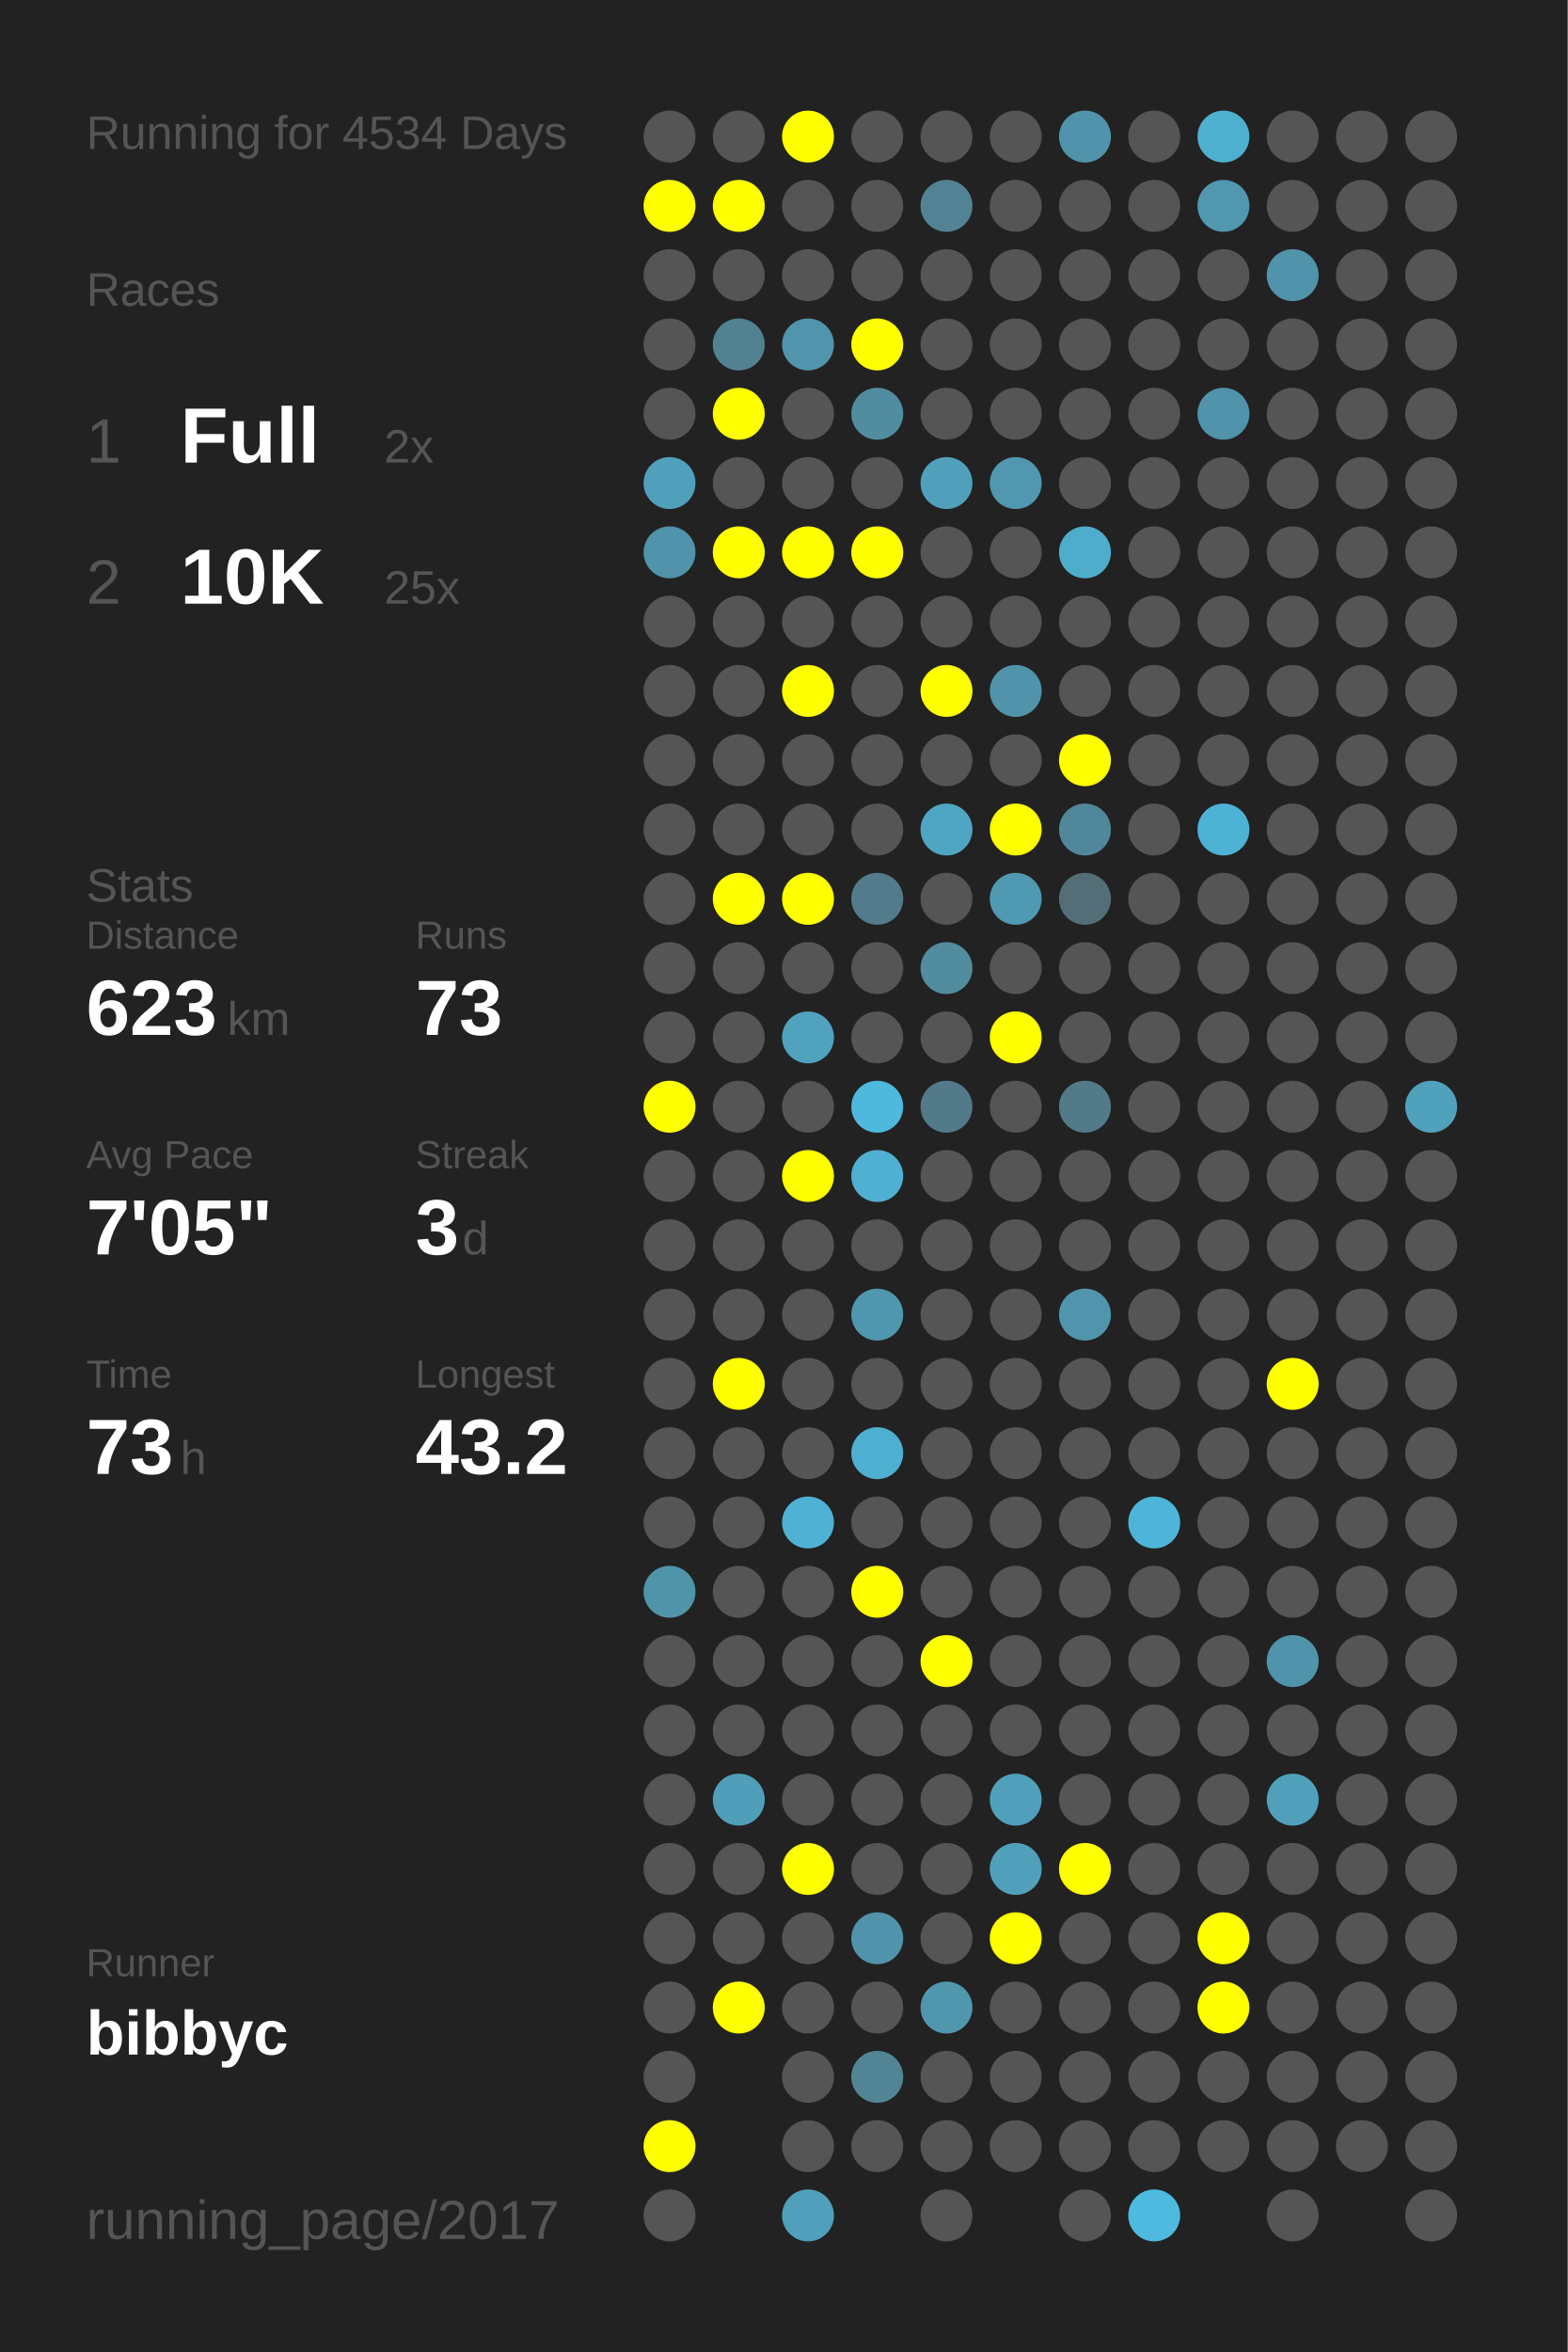
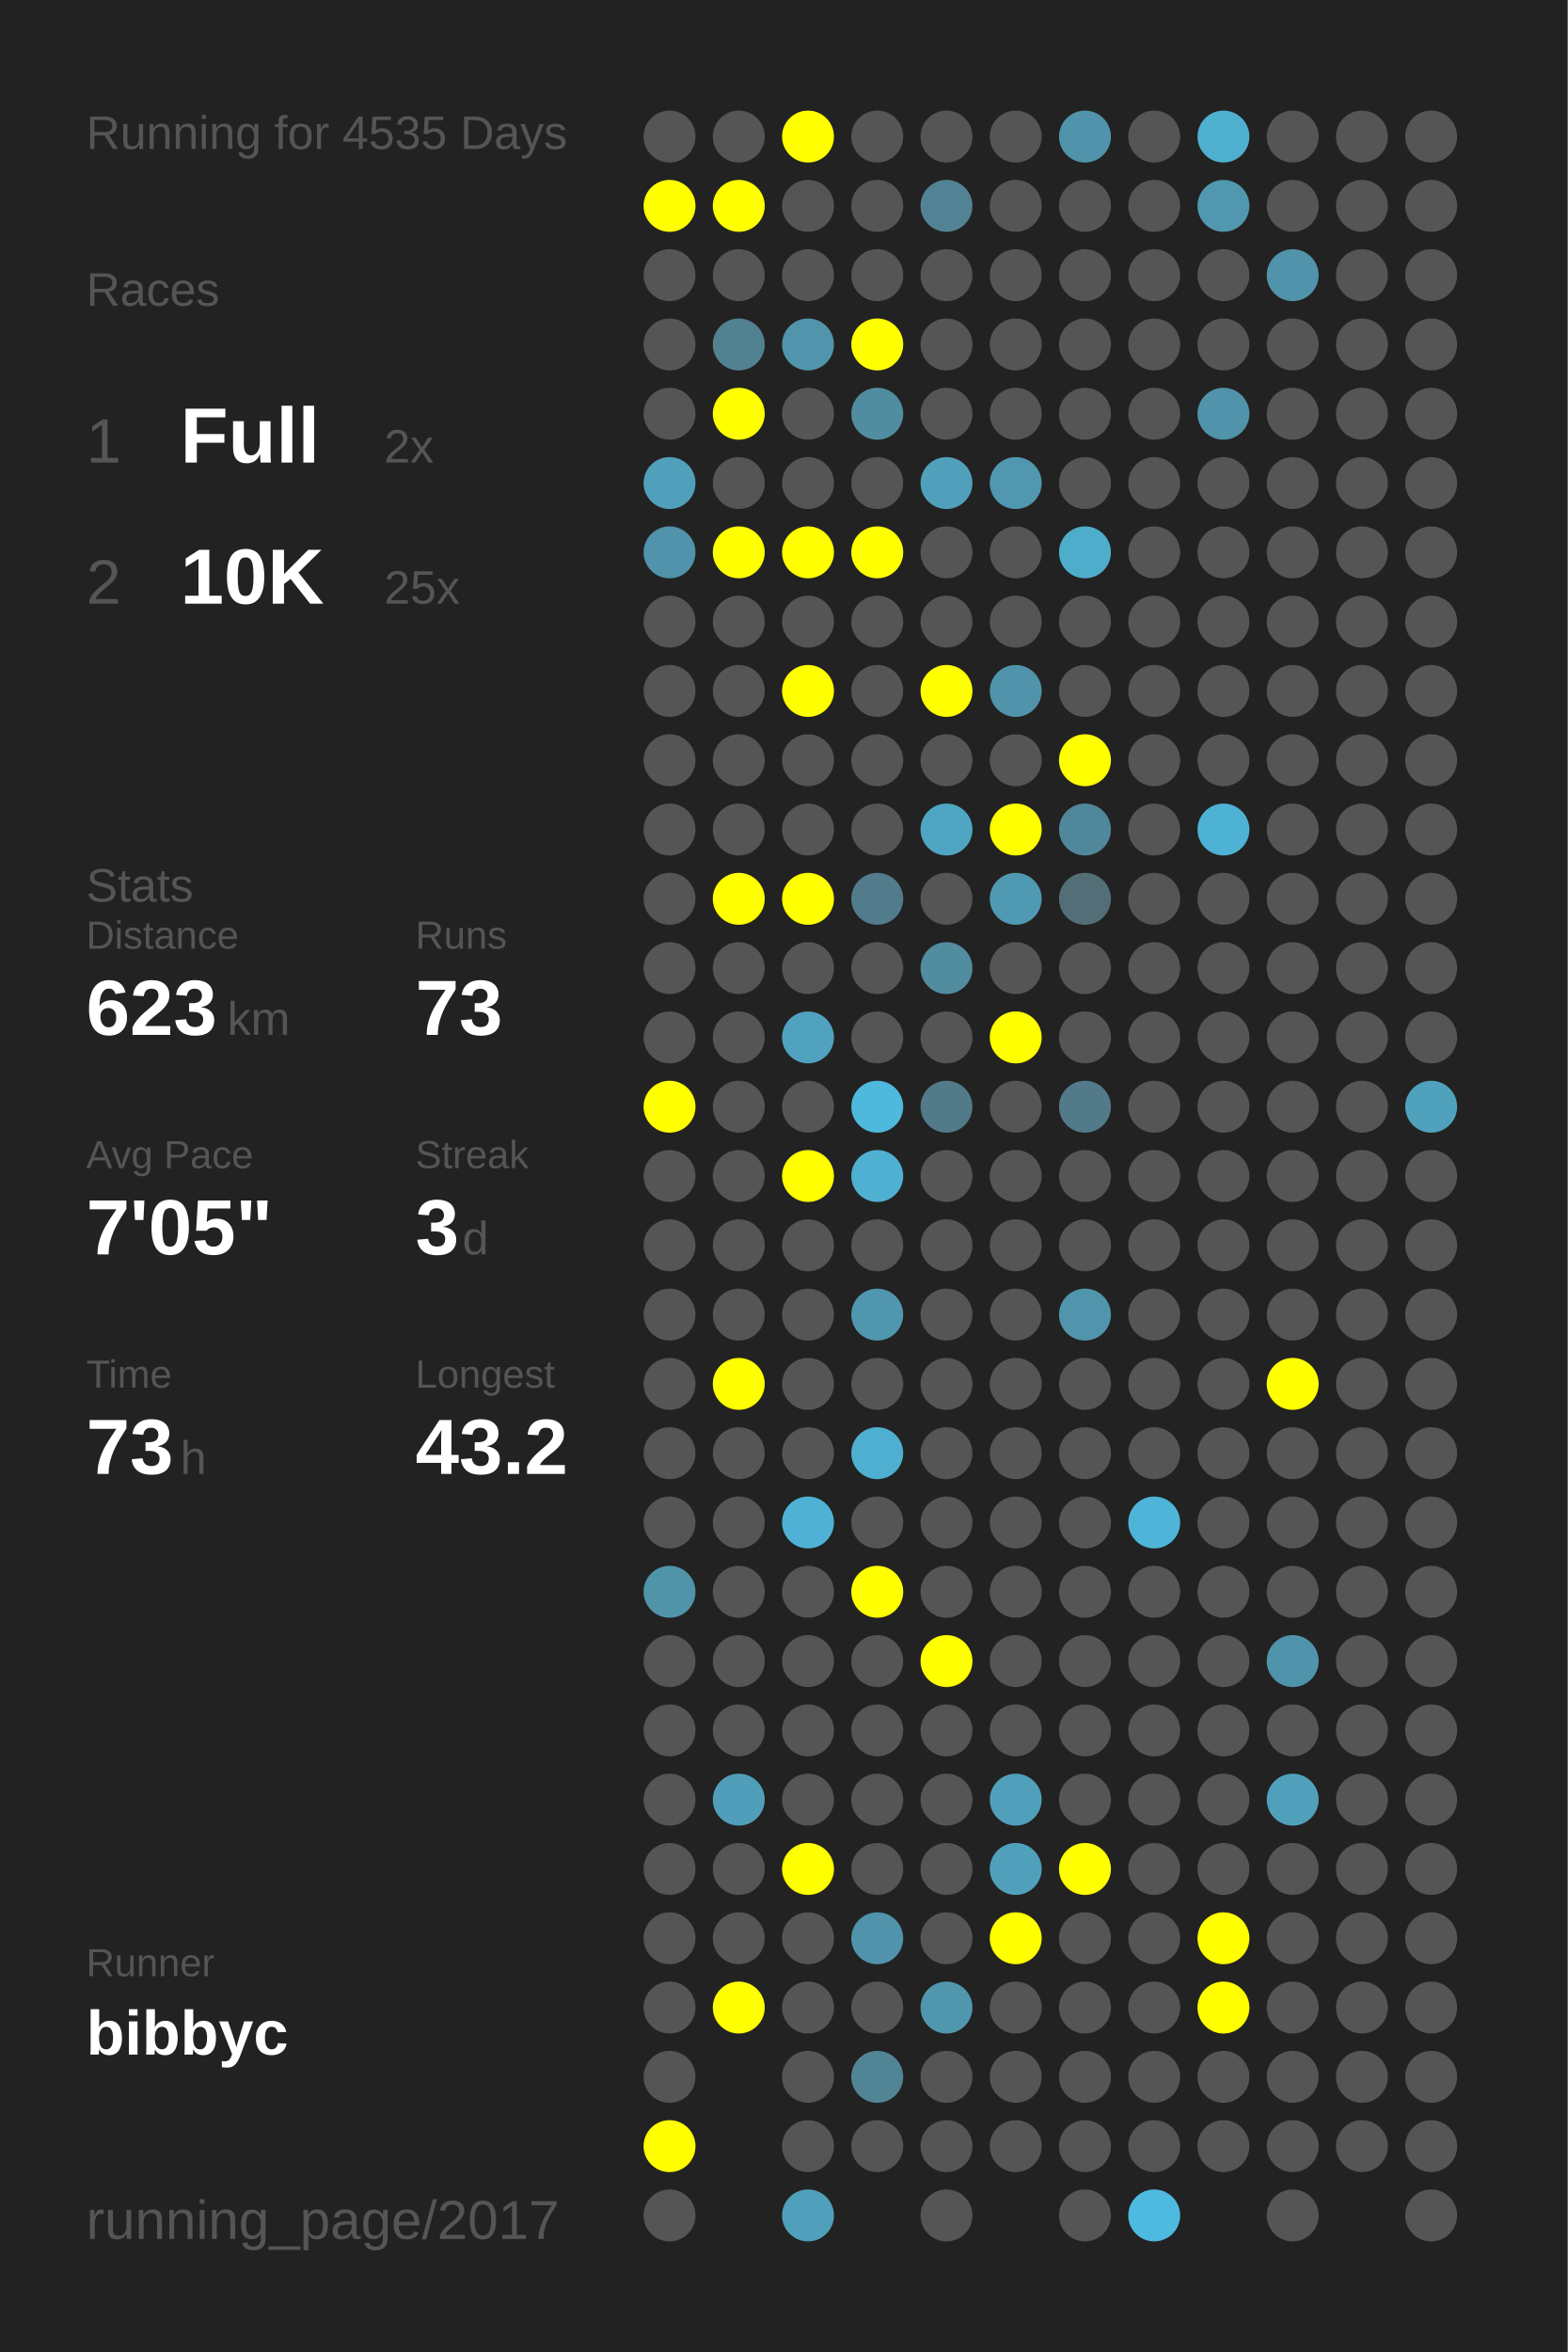
<svg xmlns="http://www.w3.org/2000/svg" baseProfile="full" height="300mm" version="1.1" viewBox="0,0,200,300" width="200mm">
  <defs />
  <rect fill="#222222" height="300" width="200" x="0" y="0" />
-   <text fill="#555555" style="font-size:6px; font-family:Arial;" x="11" y="19">Running for 4534 Days</text>
+   <text fill="#555555" style="font-size:6px; font-family:Arial;" x="11" y="19">Running for 4535 Days</text>
  <text fill="#555555" style="font-size:6px; font-family:Arial;" x="11" y="39">Races</text>
  <text fill="#555555" style="font-size:8px; font-family:Arial;" x="11" y="59">1</text>
  <text fill="#FFFFFF" style="font-size:10px; font-family:Arial; font-weight:bold;" x="23" y="59">Full</text>
  <text fill="#555555" style="font-size:6px; font-family:Arial;" x="49" y="59">2x</text>
  <text fill="#555555" style="font-size:8px; font-family:Arial;" x="11" y="77">2</text>
  <text fill="#FFFFFF" style="font-size:10px; font-family:Arial; font-weight:bold;" x="23" y="77">10K</text>
  <text fill="#555555" style="font-size:6px; font-family:Arial;" x="49" y="77">25x</text>
  <text fill="#555555" style="font-size:6px; font-family:Arial;" x="11" y="115">Stats</text>
  <text fill="#555555" style="font-size:5px; font-family:Arial;" x="11" y="121">Distance</text>
  <text fill="#FFFFFF" style="font-size:10px; font-family:Arial; font-weight:bold;" x="11" y="132">623</text>
  <text fill="#555555" style="font-size:6px; font-family:Arial;" x="29" y="132">km</text>
  <text fill="#555555" style="font-size:5px; font-family:Arial;" x="53" y="121">Runs</text>
  <text fill="#FFFFFF" style="font-size:10px; font-family:Arial; font-weight:bold;" x="53" y="132">73</text>
  <text fill="#555555" style="font-size:5px; font-family:Arial;" x="11" y="149">Avg Pace</text>
  <text fill="#FFFFFF" style="font-size:10px; font-family:Arial; font-weight:bold;" x="11" y="160">7'05"</text>
  <text fill="#555555" style="font-size:5px; font-family:Arial;" x="53" y="149">Streak</text>
  <text fill="#FFFFFF" style="font-size:10px; font-family:Arial; font-weight:bold;" x="53" y="160">3</text>
  <text fill="#555555" style="font-size:6px; font-family:Arial;" x="59" y="160">d</text>
  <text fill="#555555" style="font-size:5px; font-family:Arial;" x="11" y="177">Time</text>
  <text fill="#FFFFFF" style="font-size:10px; font-family:Arial; font-weight:bold;" x="11" y="188">73</text>
  <text fill="#555555" style="font-size:6px; font-family:Arial;" x="23" y="188">h</text>
  <text fill="#555555" style="font-size:5px; font-family:Arial;" x="53" y="177">Longest</text>
  <text fill="#FFFFFF" style="font-size:10px; font-family:Arial; font-weight:bold;" x="53" y="188">43.2</text>
  <text fill="#555555" style="font-size:5px; font-family:Arial;" x="11" y="252.065">Runner</text>
  <text fill="#FFFFFF" style="font-size:8px; font-family:Arial; font-weight:bold;" x="11" y="262.065">bibbyc</text>
  <text fill="#555555" style="font-size:7px; font-family:Arial;" x="11" y="285.581">running_page/2017</text>
  <circle cx="85.417" cy="17.419" fill="#555555" r="3.312" />
  <circle cx="85.417" cy="26.258" fill="#FFFF00" r="3.312" />
  <circle cx="85.417" cy="35.097" fill="#555555" r="3.312" />
  <circle cx="85.417" cy="43.935" fill="#555555" r="3.312" />
  <circle cx="85.417" cy="52.774" fill="#555555" r="3.312" />
  <circle cx="85.417" cy="61.613" fill="#50a0bb" r="3.312" />
  <circle cx="85.417" cy="70.452" fill="#5093aa" r="3.312" />
  <circle cx="85.417" cy="79.29" fill="#555555" r="3.312" />
  <circle cx="85.417" cy="88.129" fill="#555555" r="3.312" />
  <circle cx="85.417" cy="96.968" fill="#555555" r="3.312" />
  <circle cx="85.417" cy="105.806" fill="#555555" r="3.312" />
  <circle cx="85.417" cy="114.645" fill="#555555" r="3.312" />
  <circle cx="85.417" cy="123.484" fill="#555555" r="3.312" />
  <circle cx="85.417" cy="132.323" fill="#555555" r="3.312" />
  <circle cx="85.417" cy="141.161" fill="#FFFF00" r="3.312" />
  <circle cx="85.417" cy="150" fill="#555555" r="3.312" />
  <circle cx="85.417" cy="158.839" fill="#555555" r="3.312" />
  <circle cx="85.417" cy="167.677" fill="#555555" r="3.312" />
  <circle cx="85.417" cy="176.516" fill="#555555" r="3.312" />
  <circle cx="85.417" cy="185.355" fill="#555555" r="3.312" />
  <circle cx="85.417" cy="194.194" fill="#555555" r="3.312" />
  <circle cx="85.417" cy="203.032" fill="#5094aa" r="3.312" />
  <circle cx="85.417" cy="211.871" fill="#555555" r="3.312" />
  <circle cx="85.417" cy="220.71" fill="#555555" r="3.312" />
  <circle cx="85.417" cy="229.548" fill="#555555" r="3.312" />
  <circle cx="85.417" cy="238.387" fill="#555555" r="3.312" />
  <circle cx="85.417" cy="247.226" fill="#555555" r="3.312" />
  <circle cx="85.417" cy="256.065" fill="#555555" r="3.312" />
  <circle cx="85.417" cy="264.903" fill="#555555" r="3.312" />
  <circle cx="85.417" cy="273.742" fill="#FFFF00" r="3.312" />
  <circle cx="85.417" cy="282.581" fill="#555555" r="3.312" />
  <circle cx="94.25" cy="17.419" fill="#555555" r="3.312" />
  <circle cx="94.25" cy="26.258" fill="#FFFF00" r="3.312" />
  <circle cx="94.25" cy="35.097" fill="#555555" r="3.312" />
  <circle cx="94.25" cy="43.935" fill="#528191" r="3.312" />
  <circle cx="94.25" cy="52.774" fill="#FFFF00" r="3.312" />
  <circle cx="94.25" cy="61.613" fill="#555555" r="3.312" />
  <circle cx="94.25" cy="70.452" fill="#FFFF00" r="3.312" />
  <circle cx="94.25" cy="79.29" fill="#555555" r="3.312" />
  <circle cx="94.25" cy="88.129" fill="#555555" r="3.312" />
  <circle cx="94.25" cy="96.968" fill="#555555" r="3.312" />
  <circle cx="94.25" cy="105.806" fill="#555555" r="3.312" />
  <circle cx="94.25" cy="114.645" fill="#FFFF00" r="3.312" />
  <circle cx="94.25" cy="123.484" fill="#555555" r="3.312" />
  <circle cx="94.25" cy="132.323" fill="#555555" r="3.312" />
  <circle cx="94.25" cy="141.161" fill="#555555" r="3.312" />
  <circle cx="94.25" cy="150" fill="#555555" r="3.312" />
  <circle cx="94.25" cy="158.839" fill="#555555" r="3.312" />
  <circle cx="94.25" cy="167.677" fill="#555555" r="3.312" />
  <circle cx="94.25" cy="176.516" fill="#FFFF00" r="3.312" />
  <circle cx="94.25" cy="185.355" fill="#555555" r="3.312" />
  <circle cx="94.25" cy="194.194" fill="#555555" r="3.312" />
  <circle cx="94.25" cy="203.032" fill="#555555" r="3.312" />
  <circle cx="94.25" cy="211.871" fill="#555555" r="3.312" />
  <circle cx="94.25" cy="220.71" fill="#555555" r="3.312" />
  <circle cx="94.25" cy="229.548" fill="#509eb9" r="3.312" />
  <circle cx="94.25" cy="238.387" fill="#555555" r="3.312" />
  <circle cx="94.25" cy="247.226" fill="#555555" r="3.312" />
  <circle cx="94.25" cy="256.065" fill="#FFFF00" r="3.312" />
  <circle cx="103.083" cy="17.419" fill="#FFFF00" r="3.312" />
  <circle cx="103.083" cy="26.258" fill="#555555" r="3.312" />
  <circle cx="103.083" cy="35.097" fill="#555555" r="3.312" />
  <circle cx="103.083" cy="43.935" fill="#5095ac" r="3.312" />
  <circle cx="103.083" cy="52.774" fill="#555555" r="3.312" />
  <circle cx="103.083" cy="61.613" fill="#555555" r="3.312" />
  <circle cx="103.083" cy="70.452" fill="#FFFF00" r="3.312" />
  <circle cx="103.083" cy="79.29" fill="#555555" r="3.312" />
  <circle cx="103.083" cy="88.129" fill="#FFFF00" r="3.312" />
  <circle cx="103.083" cy="96.968" fill="#555555" r="3.312" />
  <circle cx="103.083" cy="105.806" fill="#555555" r="3.312" />
  <circle cx="103.083" cy="114.645" fill="#FFFF00" r="3.312" />
  <circle cx="103.083" cy="123.484" fill="#555555" r="3.312" />
  <circle cx="103.083" cy="132.323" fill="#50a2be" r="3.312" />
  <circle cx="103.083" cy="141.161" fill="#555555" r="3.312" />
  <circle cx="103.083" cy="150" fill="#FFFF00" r="3.312" />
  <circle cx="103.083" cy="158.839" fill="#555555" r="3.312" />
  <circle cx="103.083" cy="167.677" fill="#555555" r="3.312" />
  <circle cx="103.083" cy="176.516" fill="#555555" r="3.312" />
  <circle cx="103.083" cy="185.355" fill="#555555" r="3.312" />
  <circle cx="103.083" cy="194.194" fill="#4fb2d4" r="3.312" />
  <circle cx="103.083" cy="203.032" fill="#555555" r="3.312" />
  <circle cx="103.083" cy="211.871" fill="#555555" r="3.312" />
  <circle cx="103.083" cy="220.71" fill="#555555" r="3.312" />
  <circle cx="103.083" cy="229.548" fill="#555555" r="3.312" />
  <circle cx="103.083" cy="238.387" fill="#FFFF00" r="3.312" />
  <circle cx="103.083" cy="247.226" fill="#555555" r="3.312" />
  <circle cx="103.083" cy="256.065" fill="#555555" r="3.312" />
  <circle cx="103.083" cy="264.903" fill="#555555" r="3.312" />
  <circle cx="103.083" cy="273.742" fill="#555555" r="3.312" />
  <circle cx="103.083" cy="282.581" fill="#50a0bb" r="3.312" />
  <circle cx="111.917" cy="17.419" fill="#555555" r="3.312" />
  <circle cx="111.917" cy="26.258" fill="#555555" r="3.312" />
  <circle cx="111.917" cy="35.097" fill="#555555" r="3.312" />
  <circle cx="111.917" cy="43.935" fill="#FFFF00" r="3.312" />
  <circle cx="111.917" cy="52.774" fill="#518da1" r="3.312" />
  <circle cx="111.917" cy="61.613" fill="#555555" r="3.312" />
  <circle cx="111.917" cy="70.452" fill="#FFFF00" r="3.312" />
  <circle cx="111.917" cy="79.29" fill="#555555" r="3.312" />
  <circle cx="111.917" cy="88.129" fill="#555555" r="3.312" />
  <circle cx="111.917" cy="96.968" fill="#555555" r="3.312" />
  <circle cx="111.917" cy="105.806" fill="#555555" r="3.312" />
  <circle cx="111.917" cy="114.645" fill="#527c8b" r="3.312" />
  <circle cx="111.917" cy="123.484" fill="#555555" r="3.312" />
  <circle cx="111.917" cy="132.323" fill="#555555" r="3.312" />
  <circle cx="111.917" cy="141.161" fill="#4eb9dd" r="3.312" />
  <circle cx="111.917" cy="150" fill="#4fb0d1" r="3.312" />
  <circle cx="111.917" cy="158.839" fill="#555555" r="3.312" />
  <circle cx="111.917" cy="167.677" fill="#5096ae" r="3.312" />
  <circle cx="111.917" cy="176.516" fill="#555555" r="3.312" />
  <circle cx="111.917" cy="185.355" fill="#4fafd0" r="3.312" />
  <circle cx="111.917" cy="194.194" fill="#555555" r="3.312" />
  <circle cx="111.917" cy="203.032" fill="#FFFF00" r="3.312" />
  <circle cx="111.917" cy="211.871" fill="#555555" r="3.312" />
  <circle cx="111.917" cy="220.71" fill="#555555" r="3.312" />
  <circle cx="111.917" cy="229.548" fill="#555555" r="3.312" />
  <circle cx="111.917" cy="238.387" fill="#555555" r="3.312" />
  <circle cx="111.917" cy="247.226" fill="#5093aa" r="3.312" />
  <circle cx="111.917" cy="256.065" fill="#555555" r="3.312" />
  <circle cx="111.917" cy="264.903" fill="#518596" r="3.312" />
  <circle cx="111.917" cy="273.742" fill="#555555" r="3.312" />
  <circle cx="120.75" cy="17.419" fill="#555555" r="3.312" />
  <circle cx="120.75" cy="26.258" fill="#528394" r="3.312" />
  <circle cx="120.75" cy="35.097" fill="#555555" r="3.312" />
  <circle cx="120.75" cy="43.935" fill="#555555" r="3.312" />
  <circle cx="120.75" cy="52.774" fill="#555555" r="3.312" />
  <circle cx="120.75" cy="61.613" fill="#50a0bb" r="3.312" />
  <circle cx="120.75" cy="70.452" fill="#555555" r="3.312" />
  <circle cx="120.75" cy="79.29" fill="#555555" r="3.312" />
  <circle cx="120.75" cy="88.129" fill="#FFFF00" r="3.312" />
  <circle cx="120.75" cy="96.968" fill="#555555" r="3.312" />
  <circle cx="120.75" cy="105.806" fill="#4fa6c3" r="3.312" />
  <circle cx="120.75" cy="114.645" fill="#555555" r="3.312" />
  <circle cx="120.75" cy="123.484" fill="#518c9f" r="3.312" />
  <circle cx="120.75" cy="132.323" fill="#555555" r="3.312" />
  <circle cx="120.75" cy="141.161" fill="#527a88" r="3.312" />
  <circle cx="120.75" cy="150" fill="#555555" r="3.312" />
  <circle cx="120.75" cy="158.839" fill="#555555" r="3.312" />
  <circle cx="120.75" cy="167.677" fill="#555555" r="3.312" />
  <circle cx="120.75" cy="176.516" fill="#555555" r="3.312" />
  <circle cx="120.75" cy="185.355" fill="#555555" r="3.312" />
  <circle cx="120.75" cy="194.194" fill="#555555" r="3.312" />
  <circle cx="120.75" cy="203.032" fill="#555555" r="3.312" />
  <circle cx="120.75" cy="211.871" fill="#FFFF00" r="3.312" />
  <circle cx="120.75" cy="220.71" fill="#555555" r="3.312" />
  <circle cx="120.75" cy="229.548" fill="#555555" r="3.312" />
  <circle cx="120.75" cy="238.387" fill="#555555" r="3.312" />
  <circle cx="120.75" cy="247.226" fill="#555555" r="3.312" />
  <circle cx="120.75" cy="256.065" fill="#5097ae" r="3.312" />
  <circle cx="120.75" cy="264.903" fill="#555555" r="3.312" />
  <circle cx="120.75" cy="273.742" fill="#555555" r="3.312" />
  <circle cx="120.75" cy="282.581" fill="#555555" r="3.312" />
  <circle cx="129.583" cy="17.419" fill="#555555" r="3.312" />
  <circle cx="129.583" cy="26.258" fill="#555555" r="3.312" />
  <circle cx="129.583" cy="35.097" fill="#555555" r="3.312" />
  <circle cx="129.583" cy="43.935" fill="#555555" r="3.312" />
  <circle cx="129.583" cy="52.774" fill="#555555" r="3.312" />
  <circle cx="129.583" cy="61.613" fill="#5097af" r="3.312" />
  <circle cx="129.583" cy="70.452" fill="#555555" r="3.312" />
  <circle cx="129.583" cy="79.29" fill="#555555" r="3.312" />
  <circle cx="129.583" cy="88.129" fill="#5093aa" r="3.312" />
  <circle cx="129.583" cy="96.968" fill="#555555" r="3.312" />
  <circle cx="129.583" cy="105.806" fill="#FFFF00" r="3.312" />
  <circle cx="129.583" cy="114.645" fill="#5099b2" r="3.312" />
  <circle cx="129.583" cy="123.484" fill="#555555" r="3.312" />
  <circle cx="129.583" cy="132.323" fill="#FFFF00" r="3.312" />
  <circle cx="129.583" cy="141.161" fill="#555555" r="3.312" />
  <circle cx="129.583" cy="150" fill="#555555" r="3.312" />
  <circle cx="129.583" cy="158.839" fill="#555555" r="3.312" />
  <circle cx="129.583" cy="167.677" fill="#555555" r="3.312" />
  <circle cx="129.583" cy="176.516" fill="#555555" r="3.312" />
  <circle cx="129.583" cy="185.355" fill="#555555" r="3.312" />
  <circle cx="129.583" cy="194.194" fill="#555555" r="3.312" />
  <circle cx="129.583" cy="203.032" fill="#555555" r="3.312" />
  <circle cx="129.583" cy="211.871" fill="#555555" r="3.312" />
  <circle cx="129.583" cy="220.71" fill="#555555" r="3.312" />
  <circle cx="129.583" cy="229.548" fill="#50a0bb" r="3.312" />
  <circle cx="129.583" cy="238.387" fill="#50a0bb" r="3.312" />
  <circle cx="129.583" cy="247.226" fill="#FFFF00" r="3.312" />
  <circle cx="129.583" cy="256.065" fill="#555555" r="3.312" />
  <circle cx="129.583" cy="264.903" fill="#555555" r="3.312" />
  <circle cx="129.583" cy="273.742" fill="#555555" r="3.312" />
  <circle cx="138.417" cy="17.419" fill="#5093aa" r="3.312" />
  <circle cx="138.417" cy="26.258" fill="#555555" r="3.312" />
  <circle cx="138.417" cy="35.097" fill="#555555" r="3.312" />
  <circle cx="138.417" cy="43.935" fill="#555555" r="3.312" />
  <circle cx="138.417" cy="52.774" fill="#555555" r="3.312" />
  <circle cx="138.417" cy="61.613" fill="#555555" r="3.312" />
  <circle cx="138.417" cy="70.452" fill="#4fadcc" r="3.312" />
  <circle cx="138.417" cy="79.29" fill="#555555" r="3.312" />
  <circle cx="138.417" cy="88.129" fill="#555555" r="3.312" />
  <circle cx="138.417" cy="96.968" fill="#FFFF00" r="3.312" />
  <circle cx="138.417" cy="105.806" fill="#51879a" r="3.312" />
  <circle cx="138.417" cy="114.645" fill="#536e77" r="3.312" />
  <circle cx="138.417" cy="123.484" fill="#555555" r="3.312" />
  <circle cx="138.417" cy="132.323" fill="#555555" r="3.312" />
  <circle cx="138.417" cy="141.161" fill="#527a88" r="3.312" />
  <circle cx="138.417" cy="150" fill="#555555" r="3.312" />
  <circle cx="138.417" cy="158.839" fill="#555555" r="3.312" />
  <circle cx="138.417" cy="167.677" fill="#5095ac" r="3.312" />
  <circle cx="138.417" cy="176.516" fill="#555555" r="3.312" />
  <circle cx="138.417" cy="185.355" fill="#555555" r="3.312" />
  <circle cx="138.417" cy="194.194" fill="#555555" r="3.312" />
  <circle cx="138.417" cy="203.032" fill="#555555" r="3.312" />
  <circle cx="138.417" cy="211.871" fill="#555555" r="3.312" />
  <circle cx="138.417" cy="220.71" fill="#555555" r="3.312" />
  <circle cx="138.417" cy="229.548" fill="#555555" r="3.312" />
  <circle cx="138.417" cy="238.387" fill="#FFFF00" r="3.312" />
  <circle cx="138.417" cy="247.226" fill="#555555" r="3.312" />
  <circle cx="138.417" cy="256.065" fill="#555555" r="3.312" />
  <circle cx="138.417" cy="264.903" fill="#555555" r="3.312" />
  <circle cx="138.417" cy="273.742" fill="#555555" r="3.312" />
  <circle cx="138.417" cy="282.581" fill="#555555" r="3.312" />
  <circle cx="147.25" cy="17.419" fill="#555555" r="3.312" />
  <circle cx="147.25" cy="26.258" fill="#555555" r="3.312" />
  <circle cx="147.25" cy="35.097" fill="#555555" r="3.312" />
  <circle cx="147.25" cy="43.935" fill="#555555" r="3.312" />
  <circle cx="147.25" cy="52.774" fill="#555555" r="3.312" />
  <circle cx="147.25" cy="61.613" fill="#555555" r="3.312" />
  <circle cx="147.25" cy="70.452" fill="#555555" r="3.312" />
  <circle cx="147.25" cy="79.29" fill="#555555" r="3.312" />
  <circle cx="147.25" cy="88.129" fill="#555555" r="3.312" />
  <circle cx="147.25" cy="96.968" fill="#555555" r="3.312" />
  <circle cx="147.25" cy="105.806" fill="#555555" r="3.312" />
  <circle cx="147.25" cy="114.645" fill="#555555" r="3.312" />
  <circle cx="147.25" cy="123.484" fill="#555555" r="3.312" />
  <circle cx="147.25" cy="132.323" fill="#555555" r="3.312" />
  <circle cx="147.25" cy="141.161" fill="#555555" r="3.312" />
  <circle cx="147.25" cy="150" fill="#555555" r="3.312" />
  <circle cx="147.25" cy="158.839" fill="#555555" r="3.312" />
  <circle cx="147.25" cy="167.677" fill="#555555" r="3.312" />
  <circle cx="147.25" cy="176.516" fill="#555555" r="3.312" />
  <circle cx="147.25" cy="185.355" fill="#555555" r="3.312" />
  <circle cx="147.25" cy="194.194" fill="#4eb5d8" r="3.312" />
  <circle cx="147.25" cy="203.032" fill="#555555" r="3.312" />
  <circle cx="147.25" cy="211.871" fill="#555555" r="3.312" />
  <circle cx="147.25" cy="220.71" fill="#555555" r="3.312" />
  <circle cx="147.25" cy="229.548" fill="#555555" r="3.312" />
  <circle cx="147.25" cy="238.387" fill="#555555" r="3.312" />
  <circle cx="147.25" cy="247.226" fill="#555555" r="3.312" />
  <circle cx="147.25" cy="256.065" fill="#555555" r="3.312" />
  <circle cx="147.25" cy="264.903" fill="#555555" r="3.312" />
  <circle cx="147.25" cy="273.742" fill="#555555" r="3.312" />
  <circle cx="147.25" cy="282.581" fill="#4ebadf" r="3.312" />
  <circle cx="156.083" cy="17.419" fill="#4fafcf" r="3.312" />
  <circle cx="156.083" cy="26.258" fill="#5097af" r="3.312" />
  <circle cx="156.083" cy="35.097" fill="#555555" r="3.312" />
  <circle cx="156.083" cy="43.935" fill="#555555" r="3.312" />
  <circle cx="156.083" cy="52.774" fill="#5093aa" r="3.312" />
  <circle cx="156.083" cy="61.613" fill="#555555" r="3.312" />
  <circle cx="156.083" cy="70.452" fill="#555555" r="3.312" />
  <circle cx="156.083" cy="79.29" fill="#555555" r="3.312" />
  <circle cx="156.083" cy="88.129" fill="#555555" r="3.312" />
  <circle cx="156.083" cy="96.968" fill="#555555" r="3.312" />
  <circle cx="156.083" cy="105.806" fill="#4eb2d4" r="3.312" />
  <circle cx="156.083" cy="114.645" fill="#555555" r="3.312" />
  <circle cx="156.083" cy="123.484" fill="#555555" r="3.312" />
  <circle cx="156.083" cy="132.323" fill="#555555" r="3.312" />
  <circle cx="156.083" cy="141.161" fill="#555555" r="3.312" />
  <circle cx="156.083" cy="150" fill="#555555" r="3.312" />
  <circle cx="156.083" cy="158.839" fill="#555555" r="3.312" />
  <circle cx="156.083" cy="167.677" fill="#555555" r="3.312" />
  <circle cx="156.083" cy="176.516" fill="#555555" r="3.312" />
  <circle cx="156.083" cy="185.355" fill="#555555" r="3.312" />
  <circle cx="156.083" cy="194.194" fill="#555555" r="3.312" />
  <circle cx="156.083" cy="203.032" fill="#555555" r="3.312" />
  <circle cx="156.083" cy="211.871" fill="#555555" r="3.312" />
  <circle cx="156.083" cy="220.71" fill="#555555" r="3.312" />
  <circle cx="156.083" cy="229.548" fill="#555555" r="3.312" />
  <circle cx="156.083" cy="238.387" fill="#555555" r="3.312" />
  <circle cx="156.083" cy="247.226" fill="#FFFF00" r="3.312" />
  <circle cx="156.083" cy="256.065" fill="#FFFF00" r="3.312" />
  <circle cx="156.083" cy="264.903" fill="#555555" r="3.312" />
  <circle cx="156.083" cy="273.742" fill="#555555" r="3.312" />
  <circle cx="164.917" cy="17.419" fill="#555555" r="3.312" />
  <circle cx="164.917" cy="26.258" fill="#555555" r="3.312" />
  <circle cx="164.917" cy="35.097" fill="#5093aa" r="3.312" />
  <circle cx="164.917" cy="43.935" fill="#555555" r="3.312" />
  <circle cx="164.917" cy="52.774" fill="#555555" r="3.312" />
  <circle cx="164.917" cy="61.613" fill="#555555" r="3.312" />
  <circle cx="164.917" cy="70.452" fill="#555555" r="3.312" />
  <circle cx="164.917" cy="79.29" fill="#555555" r="3.312" />
  <circle cx="164.917" cy="88.129" fill="#555555" r="3.312" />
  <circle cx="164.917" cy="96.968" fill="#555555" r="3.312" />
  <circle cx="164.917" cy="105.806" fill="#555555" r="3.312" />
  <circle cx="164.917" cy="114.645" fill="#555555" r="3.312" />
  <circle cx="164.917" cy="123.484" fill="#555555" r="3.312" />
  <circle cx="164.917" cy="132.323" fill="#555555" r="3.312" />
  <circle cx="164.917" cy="141.161" fill="#555555" r="3.312" />
  <circle cx="164.917" cy="150" fill="#555555" r="3.312" />
  <circle cx="164.917" cy="158.839" fill="#555555" r="3.312" />
  <circle cx="164.917" cy="167.677" fill="#555555" r="3.312" />
  <circle cx="164.917" cy="176.516" fill="#FFFF00" r="3.312" />
  <circle cx="164.917" cy="185.355" fill="#555555" r="3.312" />
  <circle cx="164.917" cy="194.194" fill="#555555" r="3.312" />
  <circle cx="164.917" cy="203.032" fill="#555555" r="3.312" />
  <circle cx="164.917" cy="211.871" fill="#5094ab" r="3.312" />
  <circle cx="164.917" cy="220.71" fill="#555555" r="3.312" />
  <circle cx="164.917" cy="229.548" fill="#50a0bc" r="3.312" />
  <circle cx="164.917" cy="238.387" fill="#555555" r="3.312" />
  <circle cx="164.917" cy="247.226" fill="#555555" r="3.312" />
  <circle cx="164.917" cy="256.065" fill="#555555" r="3.312" />
  <circle cx="164.917" cy="264.903" fill="#555555" r="3.312" />
  <circle cx="164.917" cy="273.742" fill="#555555" r="3.312" />
  <circle cx="164.917" cy="282.581" fill="#555555" r="3.312" />
  <circle cx="173.75" cy="17.419" fill="#555555" r="3.312" />
  <circle cx="173.75" cy="26.258" fill="#555555" r="3.312" />
  <circle cx="173.75" cy="35.097" fill="#555555" r="3.312" />
  <circle cx="173.75" cy="43.935" fill="#555555" r="3.312" />
  <circle cx="173.75" cy="52.774" fill="#555555" r="3.312" />
  <circle cx="173.75" cy="61.613" fill="#555555" r="3.312" />
  <circle cx="173.75" cy="70.452" fill="#555555" r="3.312" />
  <circle cx="173.75" cy="79.29" fill="#555555" r="3.312" />
  <circle cx="173.75" cy="88.129" fill="#555555" r="3.312" />
  <circle cx="173.75" cy="96.968" fill="#555555" r="3.312" />
  <circle cx="173.75" cy="105.806" fill="#555555" r="3.312" />
  <circle cx="173.75" cy="114.645" fill="#555555" r="3.312" />
  <circle cx="173.75" cy="123.484" fill="#555555" r="3.312" />
  <circle cx="173.75" cy="132.323" fill="#555555" r="3.312" />
  <circle cx="173.75" cy="141.161" fill="#555555" r="3.312" />
  <circle cx="173.75" cy="150" fill="#555555" r="3.312" />
  <circle cx="173.75" cy="158.839" fill="#555555" r="3.312" />
  <circle cx="173.75" cy="167.677" fill="#555555" r="3.312" />
  <circle cx="173.75" cy="176.516" fill="#555555" r="3.312" />
  <circle cx="173.75" cy="185.355" fill="#555555" r="3.312" />
  <circle cx="173.75" cy="194.194" fill="#555555" r="3.312" />
  <circle cx="173.75" cy="203.032" fill="#555555" r="3.312" />
  <circle cx="173.75" cy="211.871" fill="#555555" r="3.312" />
  <circle cx="173.75" cy="220.71" fill="#555555" r="3.312" />
  <circle cx="173.75" cy="229.548" fill="#555555" r="3.312" />
  <circle cx="173.75" cy="238.387" fill="#555555" r="3.312" />
  <circle cx="173.75" cy="247.226" fill="#555555" r="3.312" />
  <circle cx="173.75" cy="256.065" fill="#555555" r="3.312" />
  <circle cx="173.75" cy="264.903" fill="#555555" r="3.312" />
  <circle cx="173.75" cy="273.742" fill="#555555" r="3.312" />
  <circle cx="182.583" cy="17.419" fill="#555555" r="3.312" />
  <circle cx="182.583" cy="26.258" fill="#555555" r="3.312" />
  <circle cx="182.583" cy="35.097" fill="#555555" r="3.312" />
  <circle cx="182.583" cy="43.935" fill="#555555" r="3.312" />
  <circle cx="182.583" cy="52.774" fill="#555555" r="3.312" />
  <circle cx="182.583" cy="61.613" fill="#555555" r="3.312" />
  <circle cx="182.583" cy="70.452" fill="#555555" r="3.312" />
  <circle cx="182.583" cy="79.29" fill="#555555" r="3.312" />
  <circle cx="182.583" cy="88.129" fill="#555555" r="3.312" />
  <circle cx="182.583" cy="96.968" fill="#555555" r="3.312" />
  <circle cx="182.583" cy="105.806" fill="#555555" r="3.312" />
  <circle cx="182.583" cy="114.645" fill="#555555" r="3.312" />
  <circle cx="182.583" cy="123.484" fill="#555555" r="3.312" />
  <circle cx="182.583" cy="132.323" fill="#555555" r="3.312" />
  <circle cx="182.583" cy="141.161" fill="#50a1bc" r="3.312" />
  <circle cx="182.583" cy="150" fill="#555555" r="3.312" />
  <circle cx="182.583" cy="158.839" fill="#555555" r="3.312" />
  <circle cx="182.583" cy="167.677" fill="#555555" r="3.312" />
  <circle cx="182.583" cy="176.516" fill="#555555" r="3.312" />
  <circle cx="182.583" cy="185.355" fill="#555555" r="3.312" />
  <circle cx="182.583" cy="194.194" fill="#555555" r="3.312" />
  <circle cx="182.583" cy="203.032" fill="#555555" r="3.312" />
  <circle cx="182.583" cy="211.871" fill="#555555" r="3.312" />
  <circle cx="182.583" cy="220.71" fill="#555555" r="3.312" />
  <circle cx="182.583" cy="229.548" fill="#555555" r="3.312" />
  <circle cx="182.583" cy="238.387" fill="#555555" r="3.312" />
  <circle cx="182.583" cy="247.226" fill="#555555" r="3.312" />
  <circle cx="182.583" cy="256.065" fill="#555555" r="3.312" />
  <circle cx="182.583" cy="264.903" fill="#555555" r="3.312" />
  <circle cx="182.583" cy="273.742" fill="#555555" r="3.312" />
  <circle cx="182.583" cy="282.581" fill="#555555" r="3.312" />
</svg>
